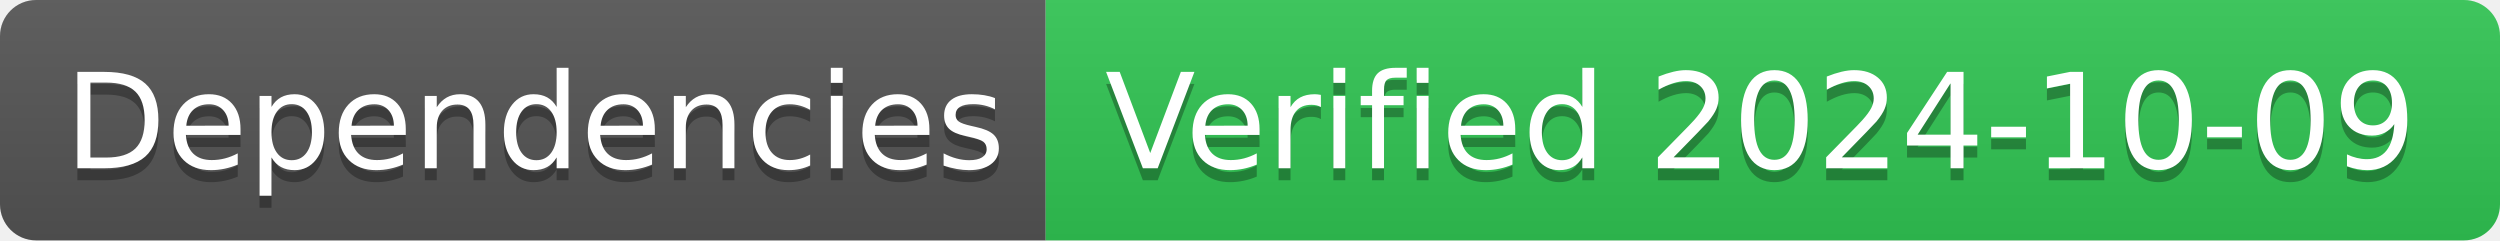
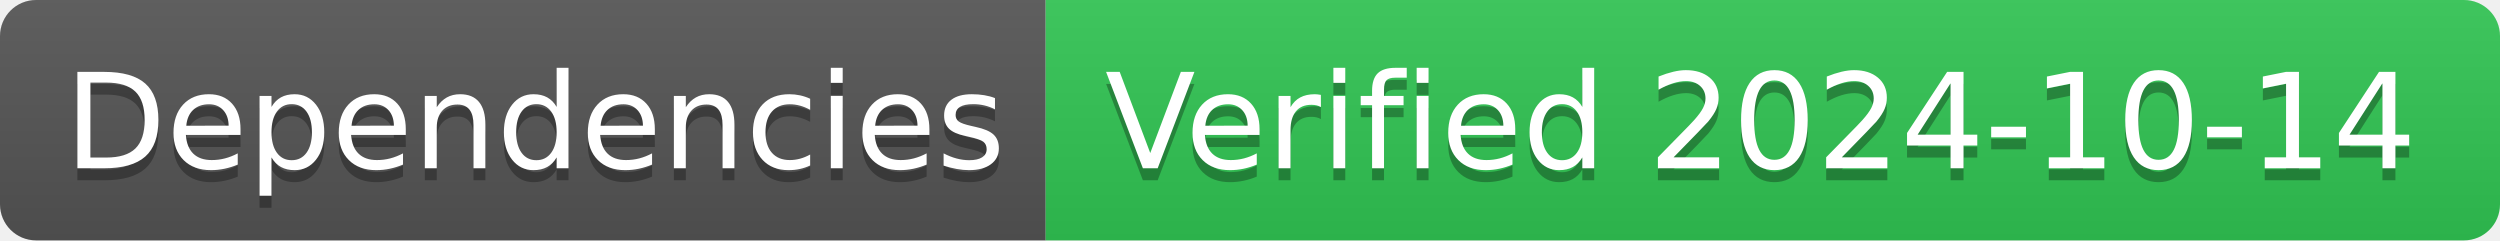
- <svg xmlns="http://www.w3.org/2000/svg" width="208" height="20" role="img" aria-label="Dependencies: Verified 2024-10-09">
+ <svg xmlns="http://www.w3.org/2000/svg" width="208" height="20" role="img" aria-label="Dependencies: Verified 2024-10-14">
  <linearGradient id="s" x2="0" y2="100%">
    <stop offset="0" stop-color="#bbb" stop-opacity=".1" />
    <stop offset="1" stop-opacity=".1" />
  </linearGradient>
  <clipPath id="r">
    <rect width="208" height="20" rx="3" fill="#fff" />
  </clipPath>
  <g clip-path="url(#r)">
    <rect width="87" height="20" fill="#555" />
    <rect x="87" width="121" height="20" fill="#31c653" />
    <rect width="208" height="20" fill="url(#s)" />
  </g>
  <g fill="#fff" text-anchor="middle" font-family="Verdana,Geneva,DejaVu Sans,sans-serif" text-rendering="geometricPrecision" font-size="110">
    <text aria-hidden="true" x="445" y="150" fill="#010101" fill-opacity=".3" transform="scale(.1)" textLength="770">Dependencies</text>
    <text x="445" y="140" transform="scale(.1)" fill="#fff" textLength="770">Dependencies</text>
-     <text aria-hidden="true" x="1465" y="150" fill="#010101" fill-opacity=".3" transform="scale(.1)" textLength="1110">Verified 2024-10-09</text>
-     <text x="1465" y="140" transform="scale(.1)" fill="#fff" textLength="1110">Verified 2024-10-09</text>
+     <text aria-hidden="true" x="1465" y="150" fill="#010101" fill-opacity=".3" transform="scale(.1)" textLength="1110">Verified 2024-10-14</text>
+     <text x="1465" y="140" transform="scale(.1)" fill="#fff" textLength="1110">Verified 2024-10-14</text>
  </g>
</svg>
